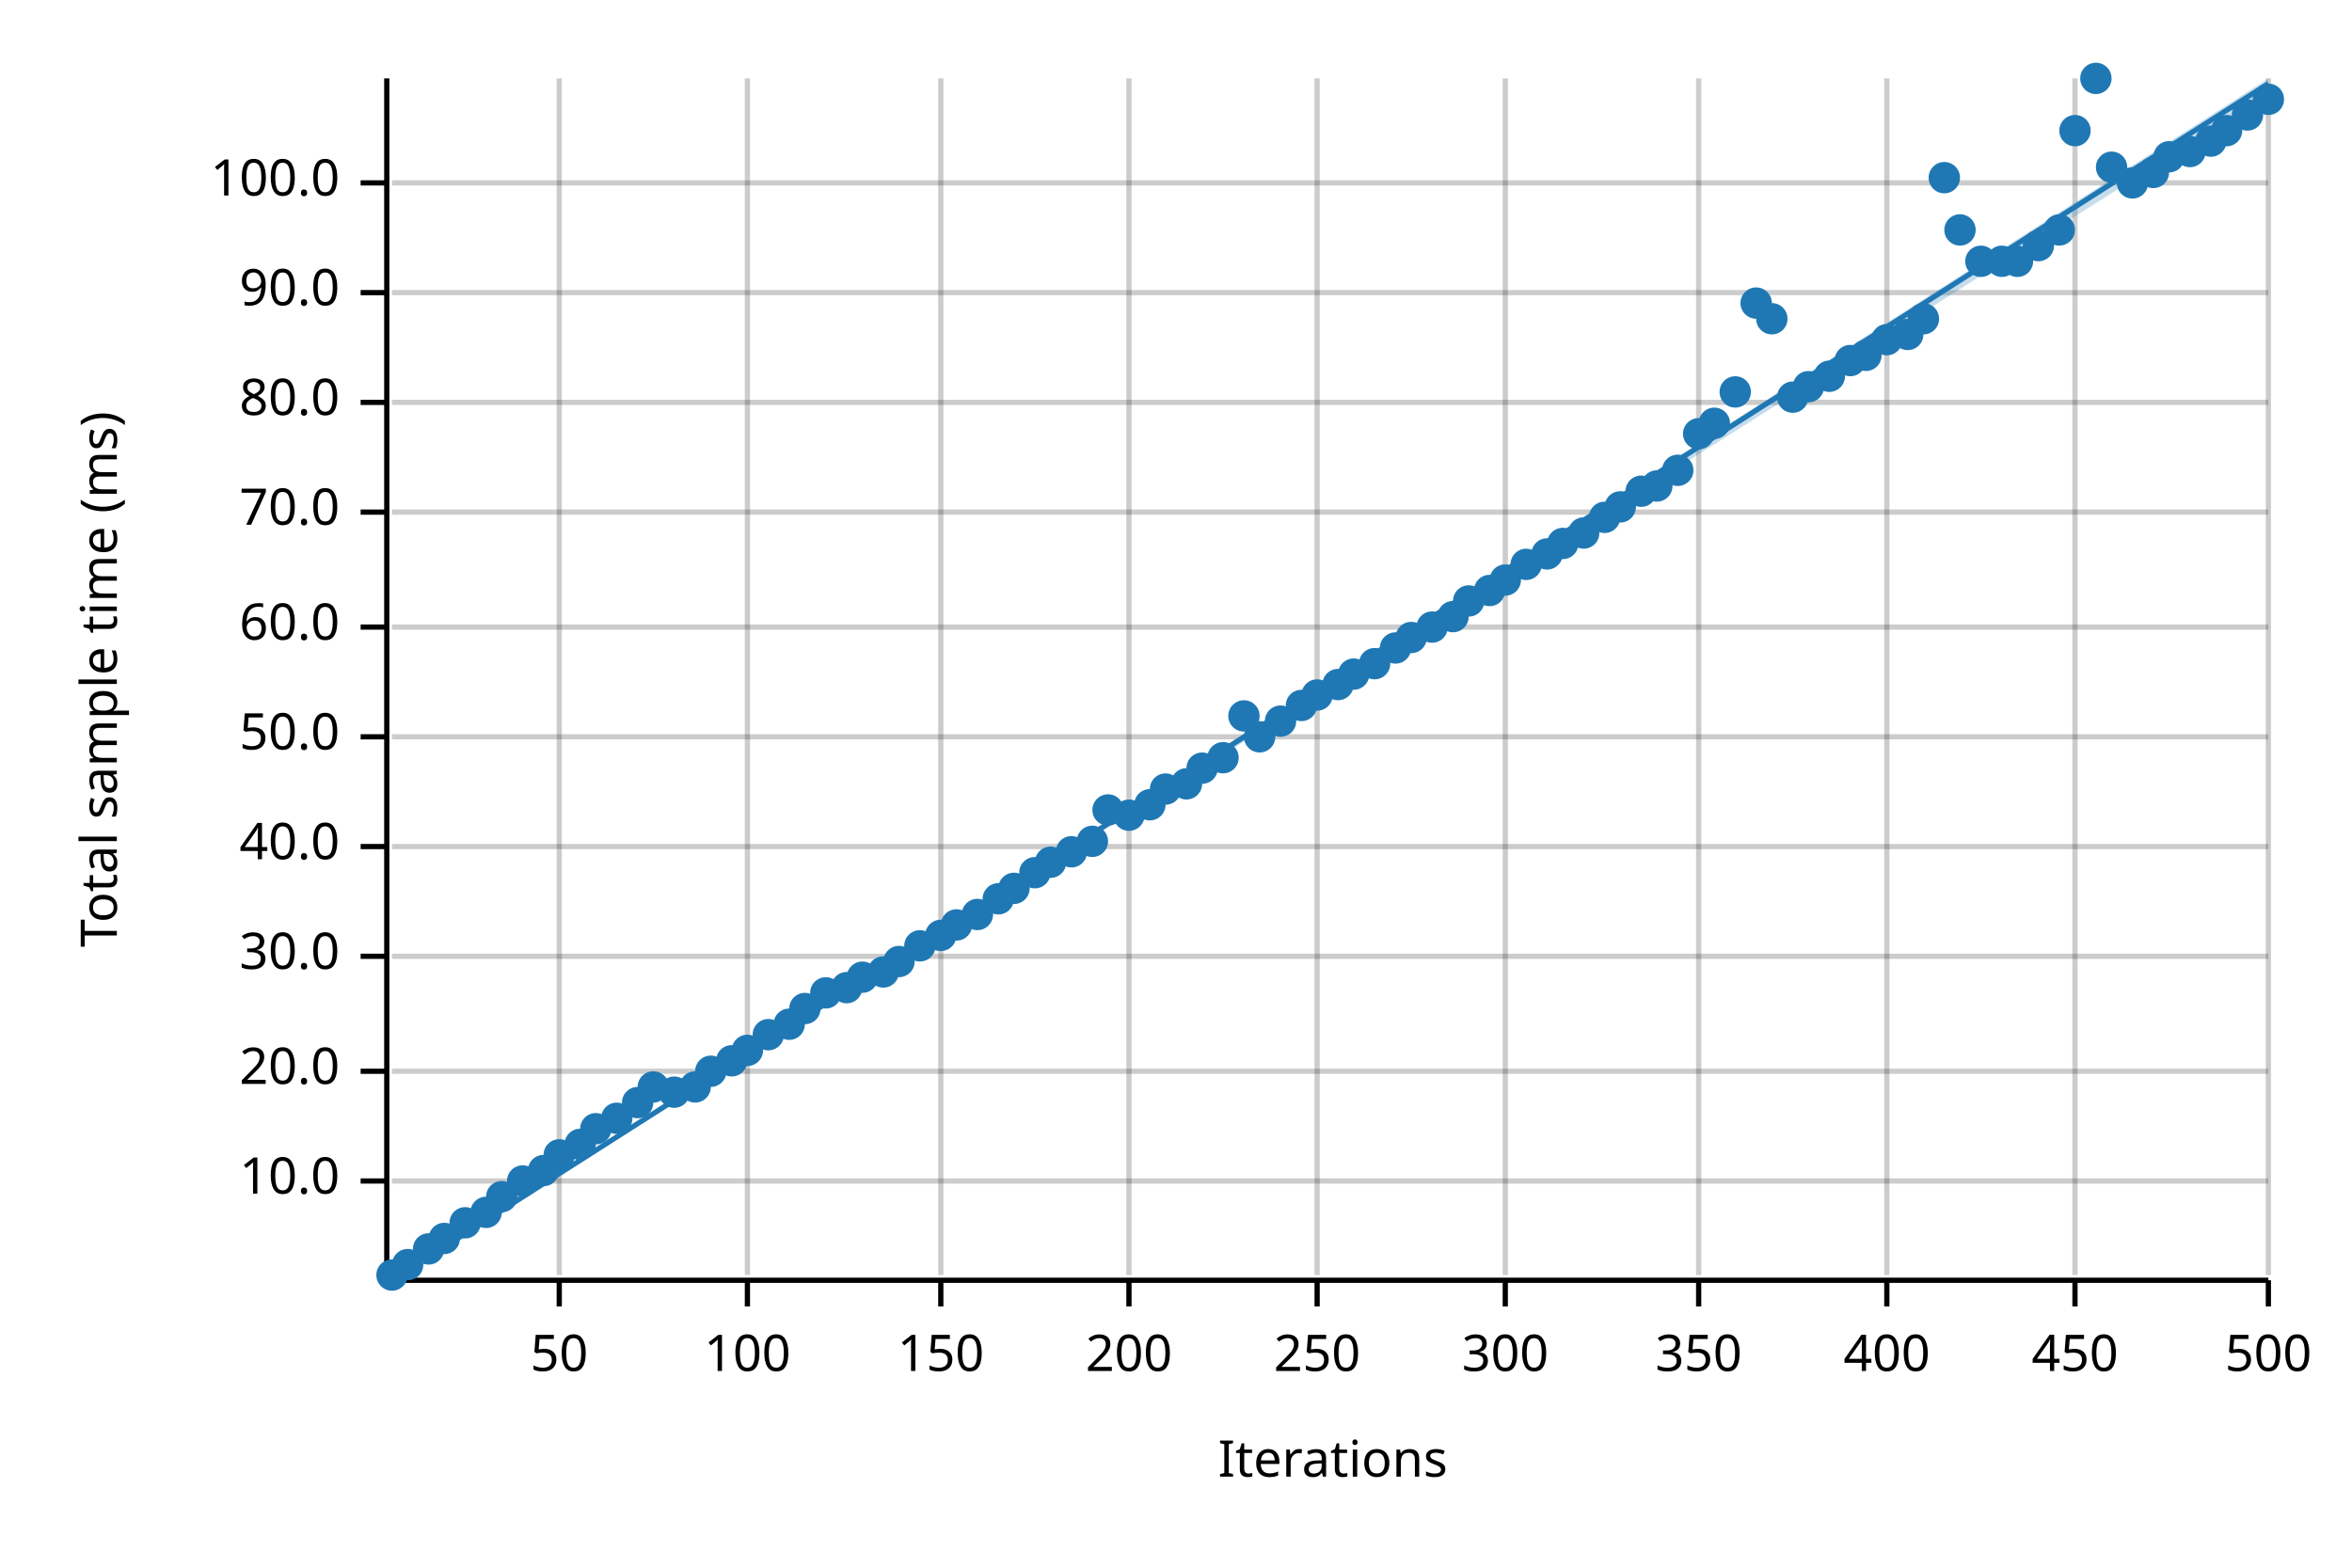
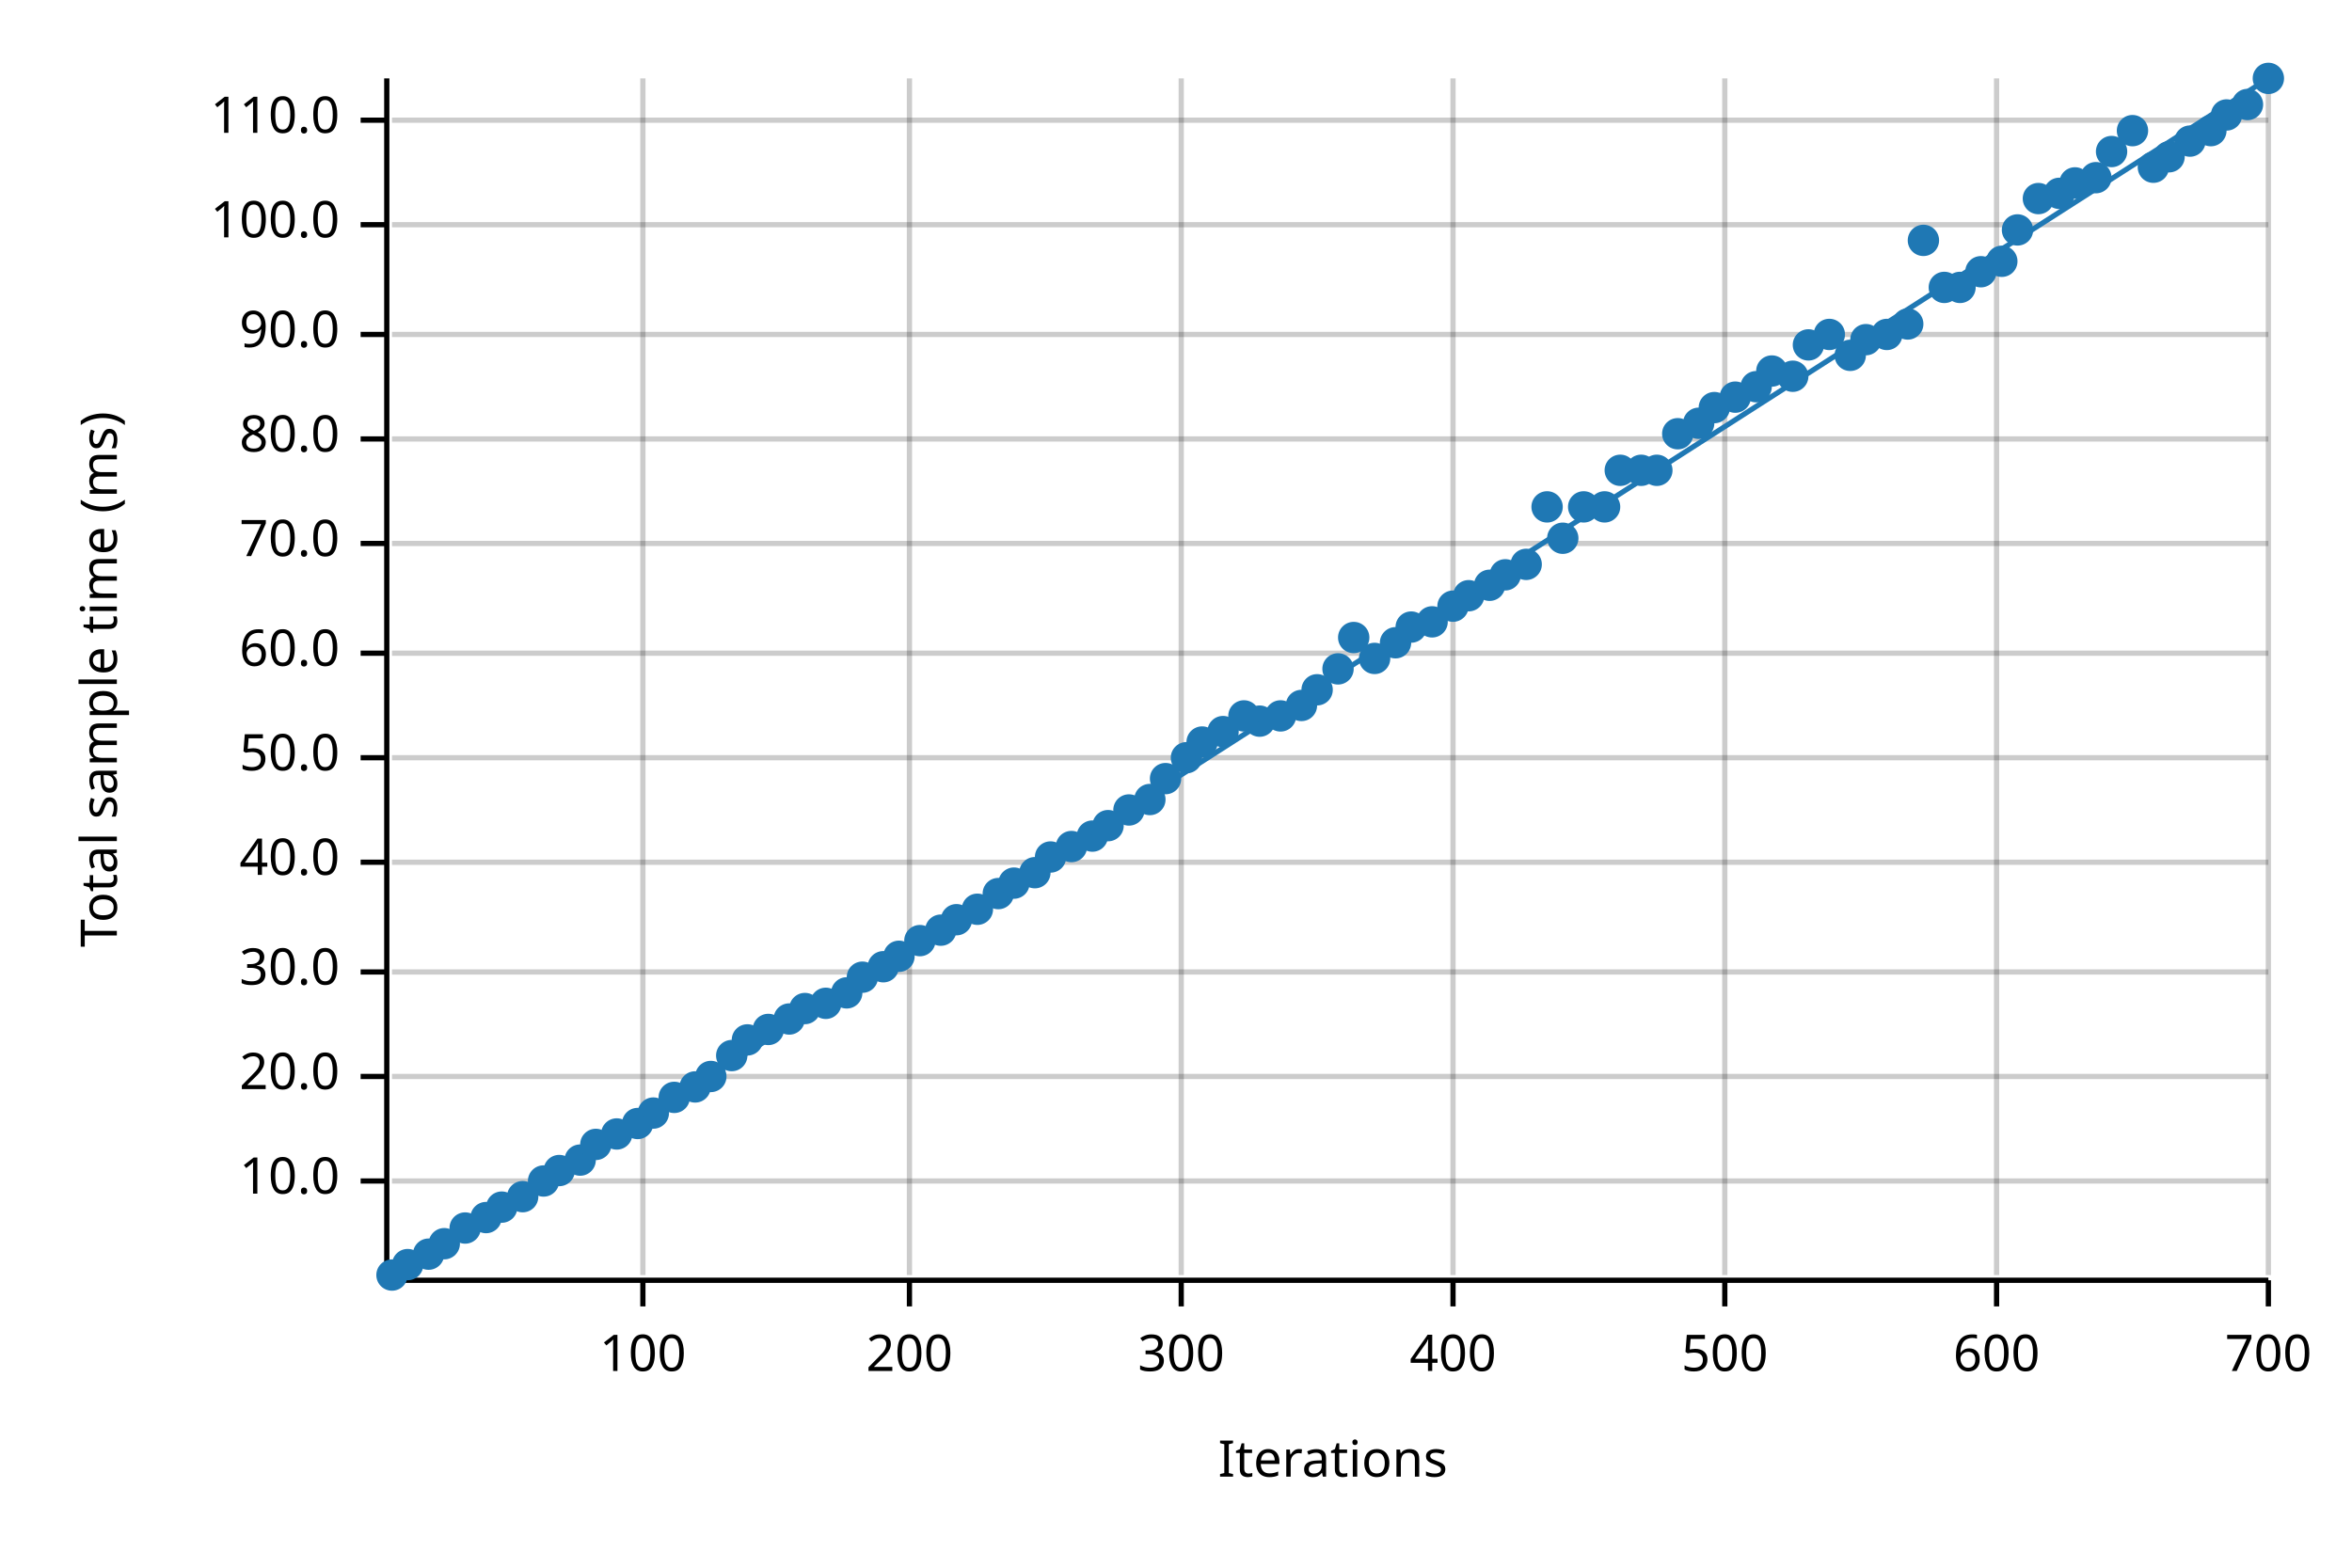
<svg xmlns="http://www.w3.org/2000/svg" width="450" height="300" viewBox="0 0 450 300">
  <text x="15" y="130" dy="0.76em" text-anchor="middle" font-family="sans-serif" font-size="9.677" opacity="1" fill="#000000" transform="rotate(270, 15, 130)">
Total sample time (ms)
</text>
  <text x="255" y="285" dy="-0.5ex" text-anchor="middle" font-family="sans-serif" font-size="9.677" opacity="1" fill="#000000">
Iterations
</text>
-   <line opacity="0.2" stroke="#000000" stroke-width="1" x1="107" y1="244" x2="107" y2="15" />
-   <line opacity="0.2" stroke="#000000" stroke-width="1" x1="143" y1="244" x2="143" y2="15" />
-   <line opacity="0.2" stroke="#000000" stroke-width="1" x1="180" y1="244" x2="180" y2="15" />
-   <line opacity="0.2" stroke="#000000" stroke-width="1" x1="216" y1="244" x2="216" y2="15" />
-   <line opacity="0.2" stroke="#000000" stroke-width="1" x1="252" y1="244" x2="252" y2="15" />
-   <line opacity="0.2" stroke="#000000" stroke-width="1" x1="288" y1="244" x2="288" y2="15" />
-   <line opacity="0.2" stroke="#000000" stroke-width="1" x1="325" y1="244" x2="325" y2="15" />
-   <line opacity="0.2" stroke="#000000" stroke-width="1" x1="361" y1="244" x2="361" y2="15" />
-   <line opacity="0.2" stroke="#000000" stroke-width="1" x1="397" y1="244" x2="397" y2="15" />
+   <line opacity="0.2" stroke="#000000" stroke-width="1" x1="123" y1="244" x2="123" y2="15" />
+   <line opacity="0.2" stroke="#000000" stroke-width="1" x1="174" y1="244" x2="174" y2="15" />
+   <line opacity="0.2" stroke="#000000" stroke-width="1" x1="226" y1="244" x2="226" y2="15" />
+   <line opacity="0.2" stroke="#000000" stroke-width="1" x1="278" y1="244" x2="278" y2="15" />
+   <line opacity="0.2" stroke="#000000" stroke-width="1" x1="330" y1="244" x2="330" y2="15" />
+   <line opacity="0.2" stroke="#000000" stroke-width="1" x1="382" y1="244" x2="382" y2="15" />
  <line opacity="0.2" stroke="#000000" stroke-width="1" x1="434" y1="244" x2="434" y2="15" />
  <line opacity="0.2" stroke="#000000" stroke-width="1" x1="75" y1="226" x2="434" y2="226" />
-   <line opacity="0.2" stroke="#000000" stroke-width="1" x1="75" y1="205" x2="434" y2="205" />
-   <line opacity="0.2" stroke="#000000" stroke-width="1" x1="75" y1="183" x2="434" y2="183" />
-   <line opacity="0.2" stroke="#000000" stroke-width="1" x1="75" y1="162" x2="434" y2="162" />
-   <line opacity="0.2" stroke="#000000" stroke-width="1" x1="75" y1="141" x2="434" y2="141" />
-   <line opacity="0.2" stroke="#000000" stroke-width="1" x1="75" y1="120" x2="434" y2="120" />
-   <line opacity="0.2" stroke="#000000" stroke-width="1" x1="75" y1="98" x2="434" y2="98" />
-   <line opacity="0.2" stroke="#000000" stroke-width="1" x1="75" y1="77" x2="434" y2="77" />
-   <line opacity="0.2" stroke="#000000" stroke-width="1" x1="75" y1="56" x2="434" y2="56" />
-   <line opacity="0.2" stroke="#000000" stroke-width="1" x1="75" y1="35" x2="434" y2="35" />
+   <line opacity="0.2" stroke="#000000" stroke-width="1" x1="75" y1="206" x2="434" y2="206" />
+   <line opacity="0.2" stroke="#000000" stroke-width="1" x1="75" y1="186" x2="434" y2="186" />
+   <line opacity="0.2" stroke="#000000" stroke-width="1" x1="75" y1="165" x2="434" y2="165" />
+   <line opacity="0.2" stroke="#000000" stroke-width="1" x1="75" y1="145" x2="434" y2="145" />
+   <line opacity="0.2" stroke="#000000" stroke-width="1" x1="75" y1="125" x2="434" y2="125" />
+   <line opacity="0.2" stroke="#000000" stroke-width="1" x1="75" y1="104" x2="434" y2="104" />
+   <line opacity="0.2" stroke="#000000" stroke-width="1" x1="75" y1="84" x2="434" y2="84" />
+   <line opacity="0.2" stroke="#000000" stroke-width="1" x1="75" y1="64" x2="434" y2="64" />
+   <line opacity="0.2" stroke="#000000" stroke-width="1" x1="75" y1="43" x2="434" y2="43" />
+   <line opacity="0.2" stroke="#000000" stroke-width="1" x1="75" y1="23" x2="434" y2="23" />
  <polyline fill="none" opacity="1" stroke="#000000" stroke-width="1" points="74,15 74,244 " />
  <text x="65" y="226" dy="0.5ex" text-anchor="end" font-family="sans-serif" font-size="9.677" opacity="1" fill="#000000">
10.0
</text>
  <polyline fill="none" opacity="1" stroke="#000000" stroke-width="1" points="69,226 74,226 " />
-   <text x="65" y="205" dy="0.5ex" text-anchor="end" font-family="sans-serif" font-size="9.677" opacity="1" fill="#000000">
+   <text x="65" y="206" dy="0.5ex" text-anchor="end" font-family="sans-serif" font-size="9.677" opacity="1" fill="#000000">
20.0
</text>
-   <polyline fill="none" opacity="1" stroke="#000000" stroke-width="1" points="69,205 74,205 " />
-   <text x="65" y="183" dy="0.5ex" text-anchor="end" font-family="sans-serif" font-size="9.677" opacity="1" fill="#000000">
+   <polyline fill="none" opacity="1" stroke="#000000" stroke-width="1" points="69,206 74,206 " />
+   <text x="65" y="186" dy="0.5ex" text-anchor="end" font-family="sans-serif" font-size="9.677" opacity="1" fill="#000000">
30.0
</text>
-   <polyline fill="none" opacity="1" stroke="#000000" stroke-width="1" points="69,183 74,183 " />
-   <text x="65" y="162" dy="0.5ex" text-anchor="end" font-family="sans-serif" font-size="9.677" opacity="1" fill="#000000">
+   <polyline fill="none" opacity="1" stroke="#000000" stroke-width="1" points="69,186 74,186 " />
+   <text x="65" y="165" dy="0.5ex" text-anchor="end" font-family="sans-serif" font-size="9.677" opacity="1" fill="#000000">
40.0
</text>
-   <polyline fill="none" opacity="1" stroke="#000000" stroke-width="1" points="69,162 74,162 " />
-   <text x="65" y="141" dy="0.5ex" text-anchor="end" font-family="sans-serif" font-size="9.677" opacity="1" fill="#000000">
+   <polyline fill="none" opacity="1" stroke="#000000" stroke-width="1" points="69,165 74,165 " />
+   <text x="65" y="145" dy="0.5ex" text-anchor="end" font-family="sans-serif" font-size="9.677" opacity="1" fill="#000000">
50.0
</text>
-   <polyline fill="none" opacity="1" stroke="#000000" stroke-width="1" points="69,141 74,141 " />
-   <text x="65" y="120" dy="0.5ex" text-anchor="end" font-family="sans-serif" font-size="9.677" opacity="1" fill="#000000">
+   <polyline fill="none" opacity="1" stroke="#000000" stroke-width="1" points="69,145 74,145 " />
+   <text x="65" y="125" dy="0.5ex" text-anchor="end" font-family="sans-serif" font-size="9.677" opacity="1" fill="#000000">
60.0
</text>
-   <polyline fill="none" opacity="1" stroke="#000000" stroke-width="1" points="69,120 74,120 " />
-   <text x="65" y="98" dy="0.5ex" text-anchor="end" font-family="sans-serif" font-size="9.677" opacity="1" fill="#000000">
+   <polyline fill="none" opacity="1" stroke="#000000" stroke-width="1" points="69,125 74,125 " />
+   <text x="65" y="104" dy="0.5ex" text-anchor="end" font-family="sans-serif" font-size="9.677" opacity="1" fill="#000000">
70.0
</text>
-   <polyline fill="none" opacity="1" stroke="#000000" stroke-width="1" points="69,98 74,98 " />
-   <text x="65" y="77" dy="0.5ex" text-anchor="end" font-family="sans-serif" font-size="9.677" opacity="1" fill="#000000">
+   <polyline fill="none" opacity="1" stroke="#000000" stroke-width="1" points="69,104 74,104 " />
+   <text x="65" y="84" dy="0.5ex" text-anchor="end" font-family="sans-serif" font-size="9.677" opacity="1" fill="#000000">
80.0
</text>
-   <polyline fill="none" opacity="1" stroke="#000000" stroke-width="1" points="69,77 74,77 " />
-   <text x="65" y="56" dy="0.5ex" text-anchor="end" font-family="sans-serif" font-size="9.677" opacity="1" fill="#000000">
+   <polyline fill="none" opacity="1" stroke="#000000" stroke-width="1" points="69,84 74,84 " />
+   <text x="65" y="64" dy="0.5ex" text-anchor="end" font-family="sans-serif" font-size="9.677" opacity="1" fill="#000000">
90.0
</text>
-   <polyline fill="none" opacity="1" stroke="#000000" stroke-width="1" points="69,56 74,56 " />
-   <text x="65" y="35" dy="0.5ex" text-anchor="end" font-family="sans-serif" font-size="9.677" opacity="1" fill="#000000">
+   <polyline fill="none" opacity="1" stroke="#000000" stroke-width="1" points="69,64 74,64 " />
+   <text x="65" y="43" dy="0.5ex" text-anchor="end" font-family="sans-serif" font-size="9.677" opacity="1" fill="#000000">
100.0
</text>
-   <polyline fill="none" opacity="1" stroke="#000000" stroke-width="1" points="69,35 74,35 " />
+   <polyline fill="none" opacity="1" stroke="#000000" stroke-width="1" points="69,43 74,43 " />
+   <text x="65" y="23" dy="0.5ex" text-anchor="end" font-family="sans-serif" font-size="9.677" opacity="1" fill="#000000">
+ 110.0
+ </text>
+   <polyline fill="none" opacity="1" stroke="#000000" stroke-width="1" points="69,23 74,23 " />
  <polyline fill="none" opacity="1" stroke="#000000" stroke-width="1" points="75,245 434,245 " />
-   <text x="107" y="255" dy="0.76em" text-anchor="middle" font-family="sans-serif" font-size="9.677" opacity="1" fill="#000000">
- 50
- </text>
-   <polyline fill="none" opacity="1" stroke="#000000" stroke-width="1" points="107,245 107,250 " />
-   <text x="143" y="255" dy="0.76em" text-anchor="middle" font-family="sans-serif" font-size="9.677" opacity="1" fill="#000000">
+   <text x="123" y="255" dy="0.76em" text-anchor="middle" font-family="sans-serif" font-size="9.677" opacity="1" fill="#000000">
100
</text>
-   <polyline fill="none" opacity="1" stroke="#000000" stroke-width="1" points="143,245 143,250 " />
-   <text x="180" y="255" dy="0.76em" text-anchor="middle" font-family="sans-serif" font-size="9.677" opacity="1" fill="#000000">
- 150
- </text>
-   <polyline fill="none" opacity="1" stroke="#000000" stroke-width="1" points="180,245 180,250 " />
-   <text x="216" y="255" dy="0.76em" text-anchor="middle" font-family="sans-serif" font-size="9.677" opacity="1" fill="#000000">
+   <polyline fill="none" opacity="1" stroke="#000000" stroke-width="1" points="123,245 123,250 " />
+   <text x="174" y="255" dy="0.76em" text-anchor="middle" font-family="sans-serif" font-size="9.677" opacity="1" fill="#000000">
200
</text>
-   <polyline fill="none" opacity="1" stroke="#000000" stroke-width="1" points="216,245 216,250 " />
-   <text x="252" y="255" dy="0.76em" text-anchor="middle" font-family="sans-serif" font-size="9.677" opacity="1" fill="#000000">
- 250
- </text>
-   <polyline fill="none" opacity="1" stroke="#000000" stroke-width="1" points="252,245 252,250 " />
-   <text x="288" y="255" dy="0.76em" text-anchor="middle" font-family="sans-serif" font-size="9.677" opacity="1" fill="#000000">
+   <polyline fill="none" opacity="1" stroke="#000000" stroke-width="1" points="174,245 174,250 " />
+   <text x="226" y="255" dy="0.76em" text-anchor="middle" font-family="sans-serif" font-size="9.677" opacity="1" fill="#000000">
300
</text>
-   <polyline fill="none" opacity="1" stroke="#000000" stroke-width="1" points="288,245 288,250 " />
-   <text x="325" y="255" dy="0.76em" text-anchor="middle" font-family="sans-serif" font-size="9.677" opacity="1" fill="#000000">
- 350
- </text>
-   <polyline fill="none" opacity="1" stroke="#000000" stroke-width="1" points="325,245 325,250 " />
-   <text x="361" y="255" dy="0.76em" text-anchor="middle" font-family="sans-serif" font-size="9.677" opacity="1" fill="#000000">
+   <polyline fill="none" opacity="1" stroke="#000000" stroke-width="1" points="226,245 226,250 " />
+   <text x="278" y="255" dy="0.76em" text-anchor="middle" font-family="sans-serif" font-size="9.677" opacity="1" fill="#000000">
400
</text>
-   <polyline fill="none" opacity="1" stroke="#000000" stroke-width="1" points="361,245 361,250 " />
-   <text x="397" y="255" dy="0.76em" text-anchor="middle" font-family="sans-serif" font-size="9.677" opacity="1" fill="#000000">
- 450
- </text>
-   <polyline fill="none" opacity="1" stroke="#000000" stroke-width="1" points="397,245 397,250 " />
+   <polyline fill="none" opacity="1" stroke="#000000" stroke-width="1" points="278,245 278,250 " />
+   <text x="330" y="255" dy="0.76em" text-anchor="middle" font-family="sans-serif" font-size="9.677" opacity="1" fill="#000000">
+ 500
+ </text>
+   <polyline fill="none" opacity="1" stroke="#000000" stroke-width="1" points="330,245 330,250 " />
+   <text x="382" y="255" dy="0.76em" text-anchor="middle" font-family="sans-serif" font-size="9.677" opacity="1" fill="#000000">
+ 600
+ </text>
+   <polyline fill="none" opacity="1" stroke="#000000" stroke-width="1" points="382,245 382,250 " />
  <text x="434" y="255" dy="0.76em" text-anchor="middle" font-family="sans-serif" font-size="9.677" opacity="1" fill="#000000">
- 500
+ 700
</text>
  <polyline fill="none" opacity="1" stroke="#000000" stroke-width="1" points="434,245 434,250 " />
  <circle cx="75" cy="244" r="3" opacity="1" fill="#1F78B4" stroke="none" stroke-width="1" />
  <circle cx="78" cy="242" r="3" opacity="1" fill="#1F78B4" stroke="none" stroke-width="1" />
-   <circle cx="82" cy="239" r="3" opacity="1" fill="#1F78B4" stroke="none" stroke-width="1" />
-   <circle cx="85" cy="237" r="3" opacity="1" fill="#1F78B4" stroke="none" stroke-width="1" />
-   <circle cx="89" cy="234" r="3" opacity="1" fill="#1F78B4" stroke="none" stroke-width="1" />
-   <circle cx="93" cy="232" r="3" opacity="1" fill="#1F78B4" stroke="none" stroke-width="1" />
-   <circle cx="96" cy="229" r="3" opacity="1" fill="#1F78B4" stroke="none" stroke-width="1" />
-   <circle cx="100" cy="226" r="3" opacity="1" fill="#1F78B4" stroke="none" stroke-width="1" />
-   <circle cx="104" cy="224" r="3" opacity="1" fill="#1F78B4" stroke="none" stroke-width="1" />
-   <circle cx="107" cy="221" r="3" opacity="1" fill="#1F78B4" stroke="none" stroke-width="1" />
-   <circle cx="111" cy="219" r="3" opacity="1" fill="#1F78B4" stroke="none" stroke-width="1" />
-   <circle cx="114" cy="216" r="3" opacity="1" fill="#1F78B4" stroke="none" stroke-width="1" />
-   <circle cx="118" cy="214" r="3" opacity="1" fill="#1F78B4" stroke="none" stroke-width="1" />
-   <circle cx="122" cy="211" r="3" opacity="1" fill="#1F78B4" stroke="none" stroke-width="1" />
-   <circle cx="125" cy="208" r="3" opacity="1" fill="#1F78B4" stroke="none" stroke-width="1" />
-   <circle cx="129" cy="209" r="3" opacity="1" fill="#1F78B4" stroke="none" stroke-width="1" />
+   <circle cx="82" cy="240" r="3" opacity="1" fill="#1F78B4" stroke="none" stroke-width="1" />
+   <circle cx="85" cy="238" r="3" opacity="1" fill="#1F78B4" stroke="none" stroke-width="1" />
+   <circle cx="89" cy="235" r="3" opacity="1" fill="#1F78B4" stroke="none" stroke-width="1" />
+   <circle cx="93" cy="233" r="3" opacity="1" fill="#1F78B4" stroke="none" stroke-width="1" />
+   <circle cx="96" cy="231" r="3" opacity="1" fill="#1F78B4" stroke="none" stroke-width="1" />
+   <circle cx="100" cy="229" r="3" opacity="1" fill="#1F78B4" stroke="none" stroke-width="1" />
+   <circle cx="104" cy="226" r="3" opacity="1" fill="#1F78B4" stroke="none" stroke-width="1" />
+   <circle cx="107" cy="224" r="3" opacity="1" fill="#1F78B4" stroke="none" stroke-width="1" />
+   <circle cx="111" cy="222" r="3" opacity="1" fill="#1F78B4" stroke="none" stroke-width="1" />
+   <circle cx="114" cy="219" r="3" opacity="1" fill="#1F78B4" stroke="none" stroke-width="1" />
+   <circle cx="118" cy="217" r="3" opacity="1" fill="#1F78B4" stroke="none" stroke-width="1" />
+   <circle cx="122" cy="215" r="3" opacity="1" fill="#1F78B4" stroke="none" stroke-width="1" />
+   <circle cx="125" cy="213" r="3" opacity="1" fill="#1F78B4" stroke="none" stroke-width="1" />
+   <circle cx="129" cy="210" r="3" opacity="1" fill="#1F78B4" stroke="none" stroke-width="1" />
  <circle cx="133" cy="208" r="3" opacity="1" fill="#1F78B4" stroke="none" stroke-width="1" />
-   <circle cx="136" cy="205" r="3" opacity="1" fill="#1F78B4" stroke="none" stroke-width="1" />
-   <circle cx="140" cy="203" r="3" opacity="1" fill="#1F78B4" stroke="none" stroke-width="1" />
-   <circle cx="143" cy="201" r="3" opacity="1" fill="#1F78B4" stroke="none" stroke-width="1" />
-   <circle cx="147" cy="198" r="3" opacity="1" fill="#1F78B4" stroke="none" stroke-width="1" />
-   <circle cx="151" cy="196" r="3" opacity="1" fill="#1F78B4" stroke="none" stroke-width="1" />
+   <circle cx="136" cy="206" r="3" opacity="1" fill="#1F78B4" stroke="none" stroke-width="1" />
+   <circle cx="140" cy="202" r="3" opacity="1" fill="#1F78B4" stroke="none" stroke-width="1" />
+   <circle cx="143" cy="199" r="3" opacity="1" fill="#1F78B4" stroke="none" stroke-width="1" />
+   <circle cx="147" cy="197" r="3" opacity="1" fill="#1F78B4" stroke="none" stroke-width="1" />
+   <circle cx="151" cy="195" r="3" opacity="1" fill="#1F78B4" stroke="none" stroke-width="1" />
  <circle cx="154" cy="193" r="3" opacity="1" fill="#1F78B4" stroke="none" stroke-width="1" />
-   <circle cx="158" cy="190" r="3" opacity="1" fill="#1F78B4" stroke="none" stroke-width="1" />
-   <circle cx="162" cy="189" r="3" opacity="1" fill="#1F78B4" stroke="none" stroke-width="1" />
+   <circle cx="158" cy="192" r="3" opacity="1" fill="#1F78B4" stroke="none" stroke-width="1" />
+   <circle cx="162" cy="190" r="3" opacity="1" fill="#1F78B4" stroke="none" stroke-width="1" />
  <circle cx="165" cy="187" r="3" opacity="1" fill="#1F78B4" stroke="none" stroke-width="1" />
-   <circle cx="169" cy="186" r="3" opacity="1" fill="#1F78B4" stroke="none" stroke-width="1" />
-   <circle cx="172" cy="184" r="3" opacity="1" fill="#1F78B4" stroke="none" stroke-width="1" />
-   <circle cx="176" cy="181" r="3" opacity="1" fill="#1F78B4" stroke="none" stroke-width="1" />
-   <circle cx="180" cy="179" r="3" opacity="1" fill="#1F78B4" stroke="none" stroke-width="1" />
-   <circle cx="183" cy="177" r="3" opacity="1" fill="#1F78B4" stroke="none" stroke-width="1" />
-   <circle cx="187" cy="175" r="3" opacity="1" fill="#1F78B4" stroke="none" stroke-width="1" />
-   <circle cx="191" cy="172" r="3" opacity="1" fill="#1F78B4" stroke="none" stroke-width="1" />
-   <circle cx="194" cy="170" r="3" opacity="1" fill="#1F78B4" stroke="none" stroke-width="1" />
+   <circle cx="169" cy="185" r="3" opacity="1" fill="#1F78B4" stroke="none" stroke-width="1" />
+   <circle cx="172" cy="183" r="3" opacity="1" fill="#1F78B4" stroke="none" stroke-width="1" />
+   <circle cx="176" cy="180" r="3" opacity="1" fill="#1F78B4" stroke="none" stroke-width="1" />
+   <circle cx="180" cy="178" r="3" opacity="1" fill="#1F78B4" stroke="none" stroke-width="1" />
+   <circle cx="183" cy="176" r="3" opacity="1" fill="#1F78B4" stroke="none" stroke-width="1" />
+   <circle cx="187" cy="174" r="3" opacity="1" fill="#1F78B4" stroke="none" stroke-width="1" />
+   <circle cx="191" cy="171" r="3" opacity="1" fill="#1F78B4" stroke="none" stroke-width="1" />
+   <circle cx="194" cy="169" r="3" opacity="1" fill="#1F78B4" stroke="none" stroke-width="1" />
  <circle cx="198" cy="167" r="3" opacity="1" fill="#1F78B4" stroke="none" stroke-width="1" />
-   <circle cx="201" cy="165" r="3" opacity="1" fill="#1F78B4" stroke="none" stroke-width="1" />
-   <circle cx="205" cy="163" r="3" opacity="1" fill="#1F78B4" stroke="none" stroke-width="1" />
-   <circle cx="209" cy="161" r="3" opacity="1" fill="#1F78B4" stroke="none" stroke-width="1" />
-   <circle cx="212" cy="155" r="3" opacity="1" fill="#1F78B4" stroke="none" stroke-width="1" />
-   <circle cx="216" cy="156" r="3" opacity="1" fill="#1F78B4" stroke="none" stroke-width="1" />
-   <circle cx="220" cy="154" r="3" opacity="1" fill="#1F78B4" stroke="none" stroke-width="1" />
-   <circle cx="223" cy="151" r="3" opacity="1" fill="#1F78B4" stroke="none" stroke-width="1" />
-   <circle cx="227" cy="150" r="3" opacity="1" fill="#1F78B4" stroke="none" stroke-width="1" />
-   <circle cx="230" cy="147" r="3" opacity="1" fill="#1F78B4" stroke="none" stroke-width="1" />
-   <circle cx="234" cy="145" r="3" opacity="1" fill="#1F78B4" stroke="none" stroke-width="1" />
+   <circle cx="201" cy="164" r="3" opacity="1" fill="#1F78B4" stroke="none" stroke-width="1" />
+   <circle cx="205" cy="162" r="3" opacity="1" fill="#1F78B4" stroke="none" stroke-width="1" />
+   <circle cx="209" cy="160" r="3" opacity="1" fill="#1F78B4" stroke="none" stroke-width="1" />
+   <circle cx="212" cy="158" r="3" opacity="1" fill="#1F78B4" stroke="none" stroke-width="1" />
+   <circle cx="216" cy="155" r="3" opacity="1" fill="#1F78B4" stroke="none" stroke-width="1" />
+   <circle cx="220" cy="153" r="3" opacity="1" fill="#1F78B4" stroke="none" stroke-width="1" />
+   <circle cx="223" cy="149" r="3" opacity="1" fill="#1F78B4" stroke="none" stroke-width="1" />
+   <circle cx="227" cy="145" r="3" opacity="1" fill="#1F78B4" stroke="none" stroke-width="1" />
+   <circle cx="230" cy="142" r="3" opacity="1" fill="#1F78B4" stroke="none" stroke-width="1" />
+   <circle cx="234" cy="140" r="3" opacity="1" fill="#1F78B4" stroke="none" stroke-width="1" />
  <circle cx="238" cy="137" r="3" opacity="1" fill="#1F78B4" stroke="none" stroke-width="1" />
-   <circle cx="241" cy="141" r="3" opacity="1" fill="#1F78B4" stroke="none" stroke-width="1" />
-   <circle cx="245" cy="138" r="3" opacity="1" fill="#1F78B4" stroke="none" stroke-width="1" />
+   <circle cx="241" cy="138" r="3" opacity="1" fill="#1F78B4" stroke="none" stroke-width="1" />
+   <circle cx="245" cy="137" r="3" opacity="1" fill="#1F78B4" stroke="none" stroke-width="1" />
  <circle cx="249" cy="135" r="3" opacity="1" fill="#1F78B4" stroke="none" stroke-width="1" />
-   <circle cx="252" cy="133" r="3" opacity="1" fill="#1F78B4" stroke="none" stroke-width="1" />
-   <circle cx="256" cy="131" r="3" opacity="1" fill="#1F78B4" stroke="none" stroke-width="1" />
-   <circle cx="259" cy="129" r="3" opacity="1" fill="#1F78B4" stroke="none" stroke-width="1" />
-   <circle cx="263" cy="127" r="3" opacity="1" fill="#1F78B4" stroke="none" stroke-width="1" />
-   <circle cx="267" cy="124" r="3" opacity="1" fill="#1F78B4" stroke="none" stroke-width="1" />
-   <circle cx="270" cy="122" r="3" opacity="1" fill="#1F78B4" stroke="none" stroke-width="1" />
-   <circle cx="274" cy="120" r="3" opacity="1" fill="#1F78B4" stroke="none" stroke-width="1" />
-   <circle cx="278" cy="118" r="3" opacity="1" fill="#1F78B4" stroke="none" stroke-width="1" />
-   <circle cx="281" cy="115" r="3" opacity="1" fill="#1F78B4" stroke="none" stroke-width="1" />
-   <circle cx="285" cy="113" r="3" opacity="1" fill="#1F78B4" stroke="none" stroke-width="1" />
-   <circle cx="288" cy="111" r="3" opacity="1" fill="#1F78B4" stroke="none" stroke-width="1" />
+   <circle cx="252" cy="132" r="3" opacity="1" fill="#1F78B4" stroke="none" stroke-width="1" />
+   <circle cx="256" cy="128" r="3" opacity="1" fill="#1F78B4" stroke="none" stroke-width="1" />
+   <circle cx="259" cy="122" r="3" opacity="1" fill="#1F78B4" stroke="none" stroke-width="1" />
+   <circle cx="263" cy="126" r="3" opacity="1" fill="#1F78B4" stroke="none" stroke-width="1" />
+   <circle cx="267" cy="123" r="3" opacity="1" fill="#1F78B4" stroke="none" stroke-width="1" />
+   <circle cx="270" cy="120" r="3" opacity="1" fill="#1F78B4" stroke="none" stroke-width="1" />
+   <circle cx="274" cy="119" r="3" opacity="1" fill="#1F78B4" stroke="none" stroke-width="1" />
+   <circle cx="278" cy="116" r="3" opacity="1" fill="#1F78B4" stroke="none" stroke-width="1" />
+   <circle cx="281" cy="114" r="3" opacity="1" fill="#1F78B4" stroke="none" stroke-width="1" />
+   <circle cx="285" cy="112" r="3" opacity="1" fill="#1F78B4" stroke="none" stroke-width="1" />
+   <circle cx="288" cy="110" r="3" opacity="1" fill="#1F78B4" stroke="none" stroke-width="1" />
  <circle cx="292" cy="108" r="3" opacity="1" fill="#1F78B4" stroke="none" stroke-width="1" />
-   <circle cx="296" cy="106" r="3" opacity="1" fill="#1F78B4" stroke="none" stroke-width="1" />
-   <circle cx="299" cy="104" r="3" opacity="1" fill="#1F78B4" stroke="none" stroke-width="1" />
-   <circle cx="303" cy="102" r="3" opacity="1" fill="#1F78B4" stroke="none" stroke-width="1" />
-   <circle cx="307" cy="99" r="3" opacity="1" fill="#1F78B4" stroke="none" stroke-width="1" />
-   <circle cx="310" cy="97" r="3" opacity="1" fill="#1F78B4" stroke="none" stroke-width="1" />
-   <circle cx="314" cy="94" r="3" opacity="1" fill="#1F78B4" stroke="none" stroke-width="1" />
-   <circle cx="317" cy="93" r="3" opacity="1" fill="#1F78B4" stroke="none" stroke-width="1" />
-   <circle cx="321" cy="90" r="3" opacity="1" fill="#1F78B4" stroke="none" stroke-width="1" />
-   <circle cx="325" cy="83" r="3" opacity="1" fill="#1F78B4" stroke="none" stroke-width="1" />
-   <circle cx="328" cy="81" r="3" opacity="1" fill="#1F78B4" stroke="none" stroke-width="1" />
-   <circle cx="332" cy="75" r="3" opacity="1" fill="#1F78B4" stroke="none" stroke-width="1" />
-   <circle cx="336" cy="58" r="3" opacity="1" fill="#1F78B4" stroke="none" stroke-width="1" />
-   <circle cx="339" cy="61" r="3" opacity="1" fill="#1F78B4" stroke="none" stroke-width="1" />
-   <circle cx="343" cy="76" r="3" opacity="1" fill="#1F78B4" stroke="none" stroke-width="1" />
-   <circle cx="346" cy="74" r="3" opacity="1" fill="#1F78B4" stroke="none" stroke-width="1" />
-   <circle cx="350" cy="72" r="3" opacity="1" fill="#1F78B4" stroke="none" stroke-width="1" />
-   <circle cx="354" cy="69" r="3" opacity="1" fill="#1F78B4" stroke="none" stroke-width="1" />
-   <circle cx="357" cy="68" r="3" opacity="1" fill="#1F78B4" stroke="none" stroke-width="1" />
-   <circle cx="361" cy="65" r="3" opacity="1" fill="#1F78B4" stroke="none" stroke-width="1" />
-   <circle cx="365" cy="64" r="3" opacity="1" fill="#1F78B4" stroke="none" stroke-width="1" />
-   <circle cx="368" cy="61" r="3" opacity="1" fill="#1F78B4" stroke="none" stroke-width="1" />
-   <circle cx="372" cy="34" r="3" opacity="1" fill="#1F78B4" stroke="none" stroke-width="1" />
-   <circle cx="375" cy="44" r="3" opacity="1" fill="#1F78B4" stroke="none" stroke-width="1" />
-   <circle cx="379" cy="50" r="3" opacity="1" fill="#1F78B4" stroke="none" stroke-width="1" />
+   <circle cx="296" cy="97" r="3" opacity="1" fill="#1F78B4" stroke="none" stroke-width="1" />
+   <circle cx="299" cy="103" r="3" opacity="1" fill="#1F78B4" stroke="none" stroke-width="1" />
+   <circle cx="303" cy="97" r="3" opacity="1" fill="#1F78B4" stroke="none" stroke-width="1" />
+   <circle cx="307" cy="97" r="3" opacity="1" fill="#1F78B4" stroke="none" stroke-width="1" />
+   <circle cx="310" cy="90" r="3" opacity="1" fill="#1F78B4" stroke="none" stroke-width="1" />
+   <circle cx="314" cy="90" r="3" opacity="1" fill="#1F78B4" stroke="none" stroke-width="1" />
+   <circle cx="317" cy="90" r="3" opacity="1" fill="#1F78B4" stroke="none" stroke-width="1" />
+   <circle cx="321" cy="83" r="3" opacity="1" fill="#1F78B4" stroke="none" stroke-width="1" />
+   <circle cx="325" cy="81" r="3" opacity="1" fill="#1F78B4" stroke="none" stroke-width="1" />
+   <circle cx="328" cy="78" r="3" opacity="1" fill="#1F78B4" stroke="none" stroke-width="1" />
+   <circle cx="332" cy="76" r="3" opacity="1" fill="#1F78B4" stroke="none" stroke-width="1" />
+   <circle cx="336" cy="74" r="3" opacity="1" fill="#1F78B4" stroke="none" stroke-width="1" />
+   <circle cx="339" cy="71" r="3" opacity="1" fill="#1F78B4" stroke="none" stroke-width="1" />
+   <circle cx="343" cy="72" r="3" opacity="1" fill="#1F78B4" stroke="none" stroke-width="1" />
+   <circle cx="346" cy="66" r="3" opacity="1" fill="#1F78B4" stroke="none" stroke-width="1" />
+   <circle cx="350" cy="64" r="3" opacity="1" fill="#1F78B4" stroke="none" stroke-width="1" />
+   <circle cx="354" cy="68" r="3" opacity="1" fill="#1F78B4" stroke="none" stroke-width="1" />
+   <circle cx="357" cy="65" r="3" opacity="1" fill="#1F78B4" stroke="none" stroke-width="1" />
+   <circle cx="361" cy="64" r="3" opacity="1" fill="#1F78B4" stroke="none" stroke-width="1" />
+   <circle cx="365" cy="62" r="3" opacity="1" fill="#1F78B4" stroke="none" stroke-width="1" />
+   <circle cx="368" cy="46" r="3" opacity="1" fill="#1F78B4" stroke="none" stroke-width="1" />
+   <circle cx="372" cy="55" r="3" opacity="1" fill="#1F78B4" stroke="none" stroke-width="1" />
+   <circle cx="375" cy="55" r="3" opacity="1" fill="#1F78B4" stroke="none" stroke-width="1" />
+   <circle cx="379" cy="52" r="3" opacity="1" fill="#1F78B4" stroke="none" stroke-width="1" />
  <circle cx="383" cy="50" r="3" opacity="1" fill="#1F78B4" stroke="none" stroke-width="1" />
-   <circle cx="386" cy="50" r="3" opacity="1" fill="#1F78B4" stroke="none" stroke-width="1" />
-   <circle cx="390" cy="47" r="3" opacity="1" fill="#1F78B4" stroke="none" stroke-width="1" />
-   <circle cx="394" cy="44" r="3" opacity="1" fill="#1F78B4" stroke="none" stroke-width="1" />
-   <circle cx="397" cy="25" r="3" opacity="1" fill="#1F78B4" stroke="none" stroke-width="1" />
-   <circle cx="401" cy="15" r="3" opacity="1" fill="#1F78B4" stroke="none" stroke-width="1" />
-   <circle cx="404" cy="32" r="3" opacity="1" fill="#1F78B4" stroke="none" stroke-width="1" />
-   <circle cx="408" cy="35" r="3" opacity="1" fill="#1F78B4" stroke="none" stroke-width="1" />
-   <circle cx="412" cy="33" r="3" opacity="1" fill="#1F78B4" stroke="none" stroke-width="1" />
+   <circle cx="386" cy="44" r="3" opacity="1" fill="#1F78B4" stroke="none" stroke-width="1" />
+   <circle cx="390" cy="38" r="3" opacity="1" fill="#1F78B4" stroke="none" stroke-width="1" />
+   <circle cx="394" cy="37" r="3" opacity="1" fill="#1F78B4" stroke="none" stroke-width="1" />
+   <circle cx="397" cy="35" r="3" opacity="1" fill="#1F78B4" stroke="none" stroke-width="1" />
+   <circle cx="401" cy="34" r="3" opacity="1" fill="#1F78B4" stroke="none" stroke-width="1" />
+   <circle cx="404" cy="29" r="3" opacity="1" fill="#1F78B4" stroke="none" stroke-width="1" />
+   <circle cx="408" cy="25" r="3" opacity="1" fill="#1F78B4" stroke="none" stroke-width="1" />
+   <circle cx="412" cy="32" r="3" opacity="1" fill="#1F78B4" stroke="none" stroke-width="1" />
  <circle cx="415" cy="30" r="3" opacity="1" fill="#1F78B4" stroke="none" stroke-width="1" />
-   <circle cx="419" cy="29" r="3" opacity="1" fill="#1F78B4" stroke="none" stroke-width="1" />
-   <circle cx="423" cy="27" r="3" opacity="1" fill="#1F78B4" stroke="none" stroke-width="1" />
-   <circle cx="426" cy="25" r="3" opacity="1" fill="#1F78B4" stroke="none" stroke-width="1" />
-   <circle cx="430" cy="22" r="3" opacity="1" fill="#1F78B4" stroke="none" stroke-width="1" />
-   <circle cx="434" cy="19" r="3" opacity="1" fill="#1F78B4" stroke="none" stroke-width="1" />
-   <polyline fill="none" opacity="1" stroke="#1F78B4" stroke-width="1" points="75,245 434,16 " />
-   <polygon opacity="0.25" fill="#1F78B4" points="75,245 434,18 434,15 " />
+   <circle cx="419" cy="27" r="3" opacity="1" fill="#1F78B4" stroke="none" stroke-width="1" />
+   <circle cx="423" cy="25" r="3" opacity="1" fill="#1F78B4" stroke="none" stroke-width="1" />
+   <circle cx="426" cy="22" r="3" opacity="1" fill="#1F78B4" stroke="none" stroke-width="1" />
+   <circle cx="430" cy="20" r="3" opacity="1" fill="#1F78B4" stroke="none" stroke-width="1" />
+   <circle cx="434" cy="15" r="3" opacity="1" fill="#1F78B4" stroke="none" stroke-width="1" />
+   <polyline fill="none" opacity="1" stroke="#1F78B4" stroke-width="1" points="75,245 434,15 " />
+   <polygon opacity="0.25" fill="#1F78B4" points="75,245 434,15 434,15 " />
</svg>
